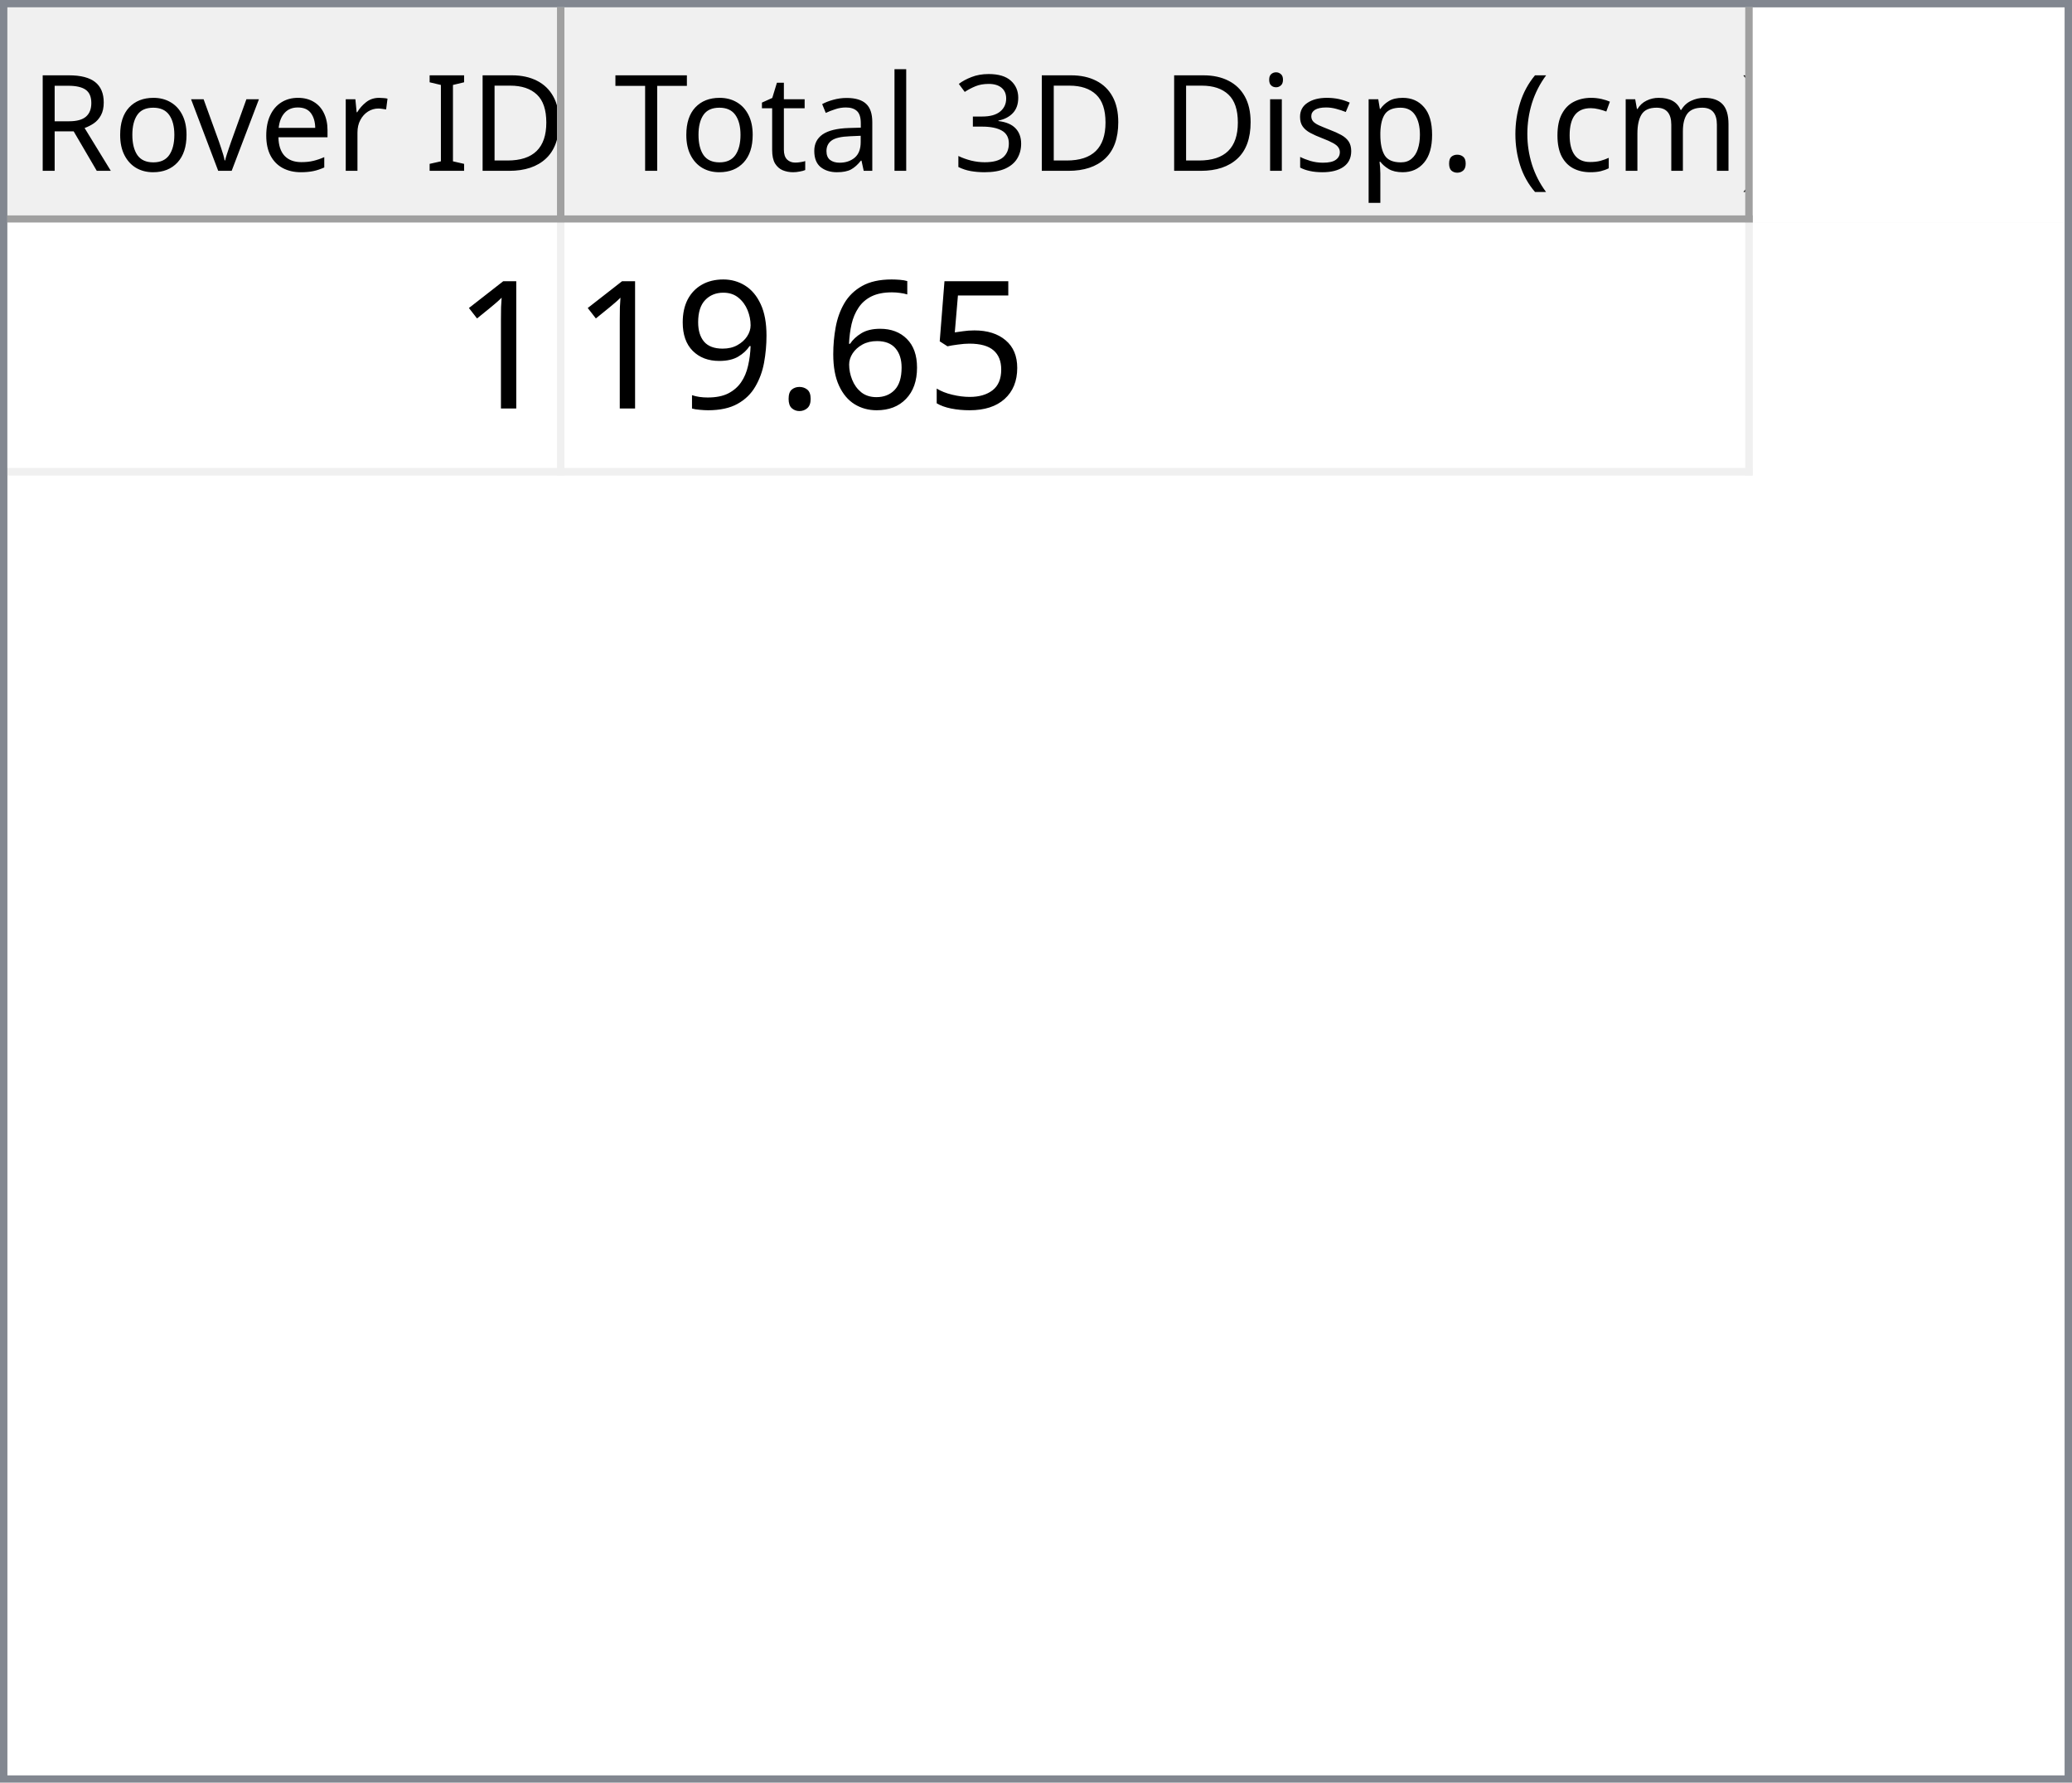
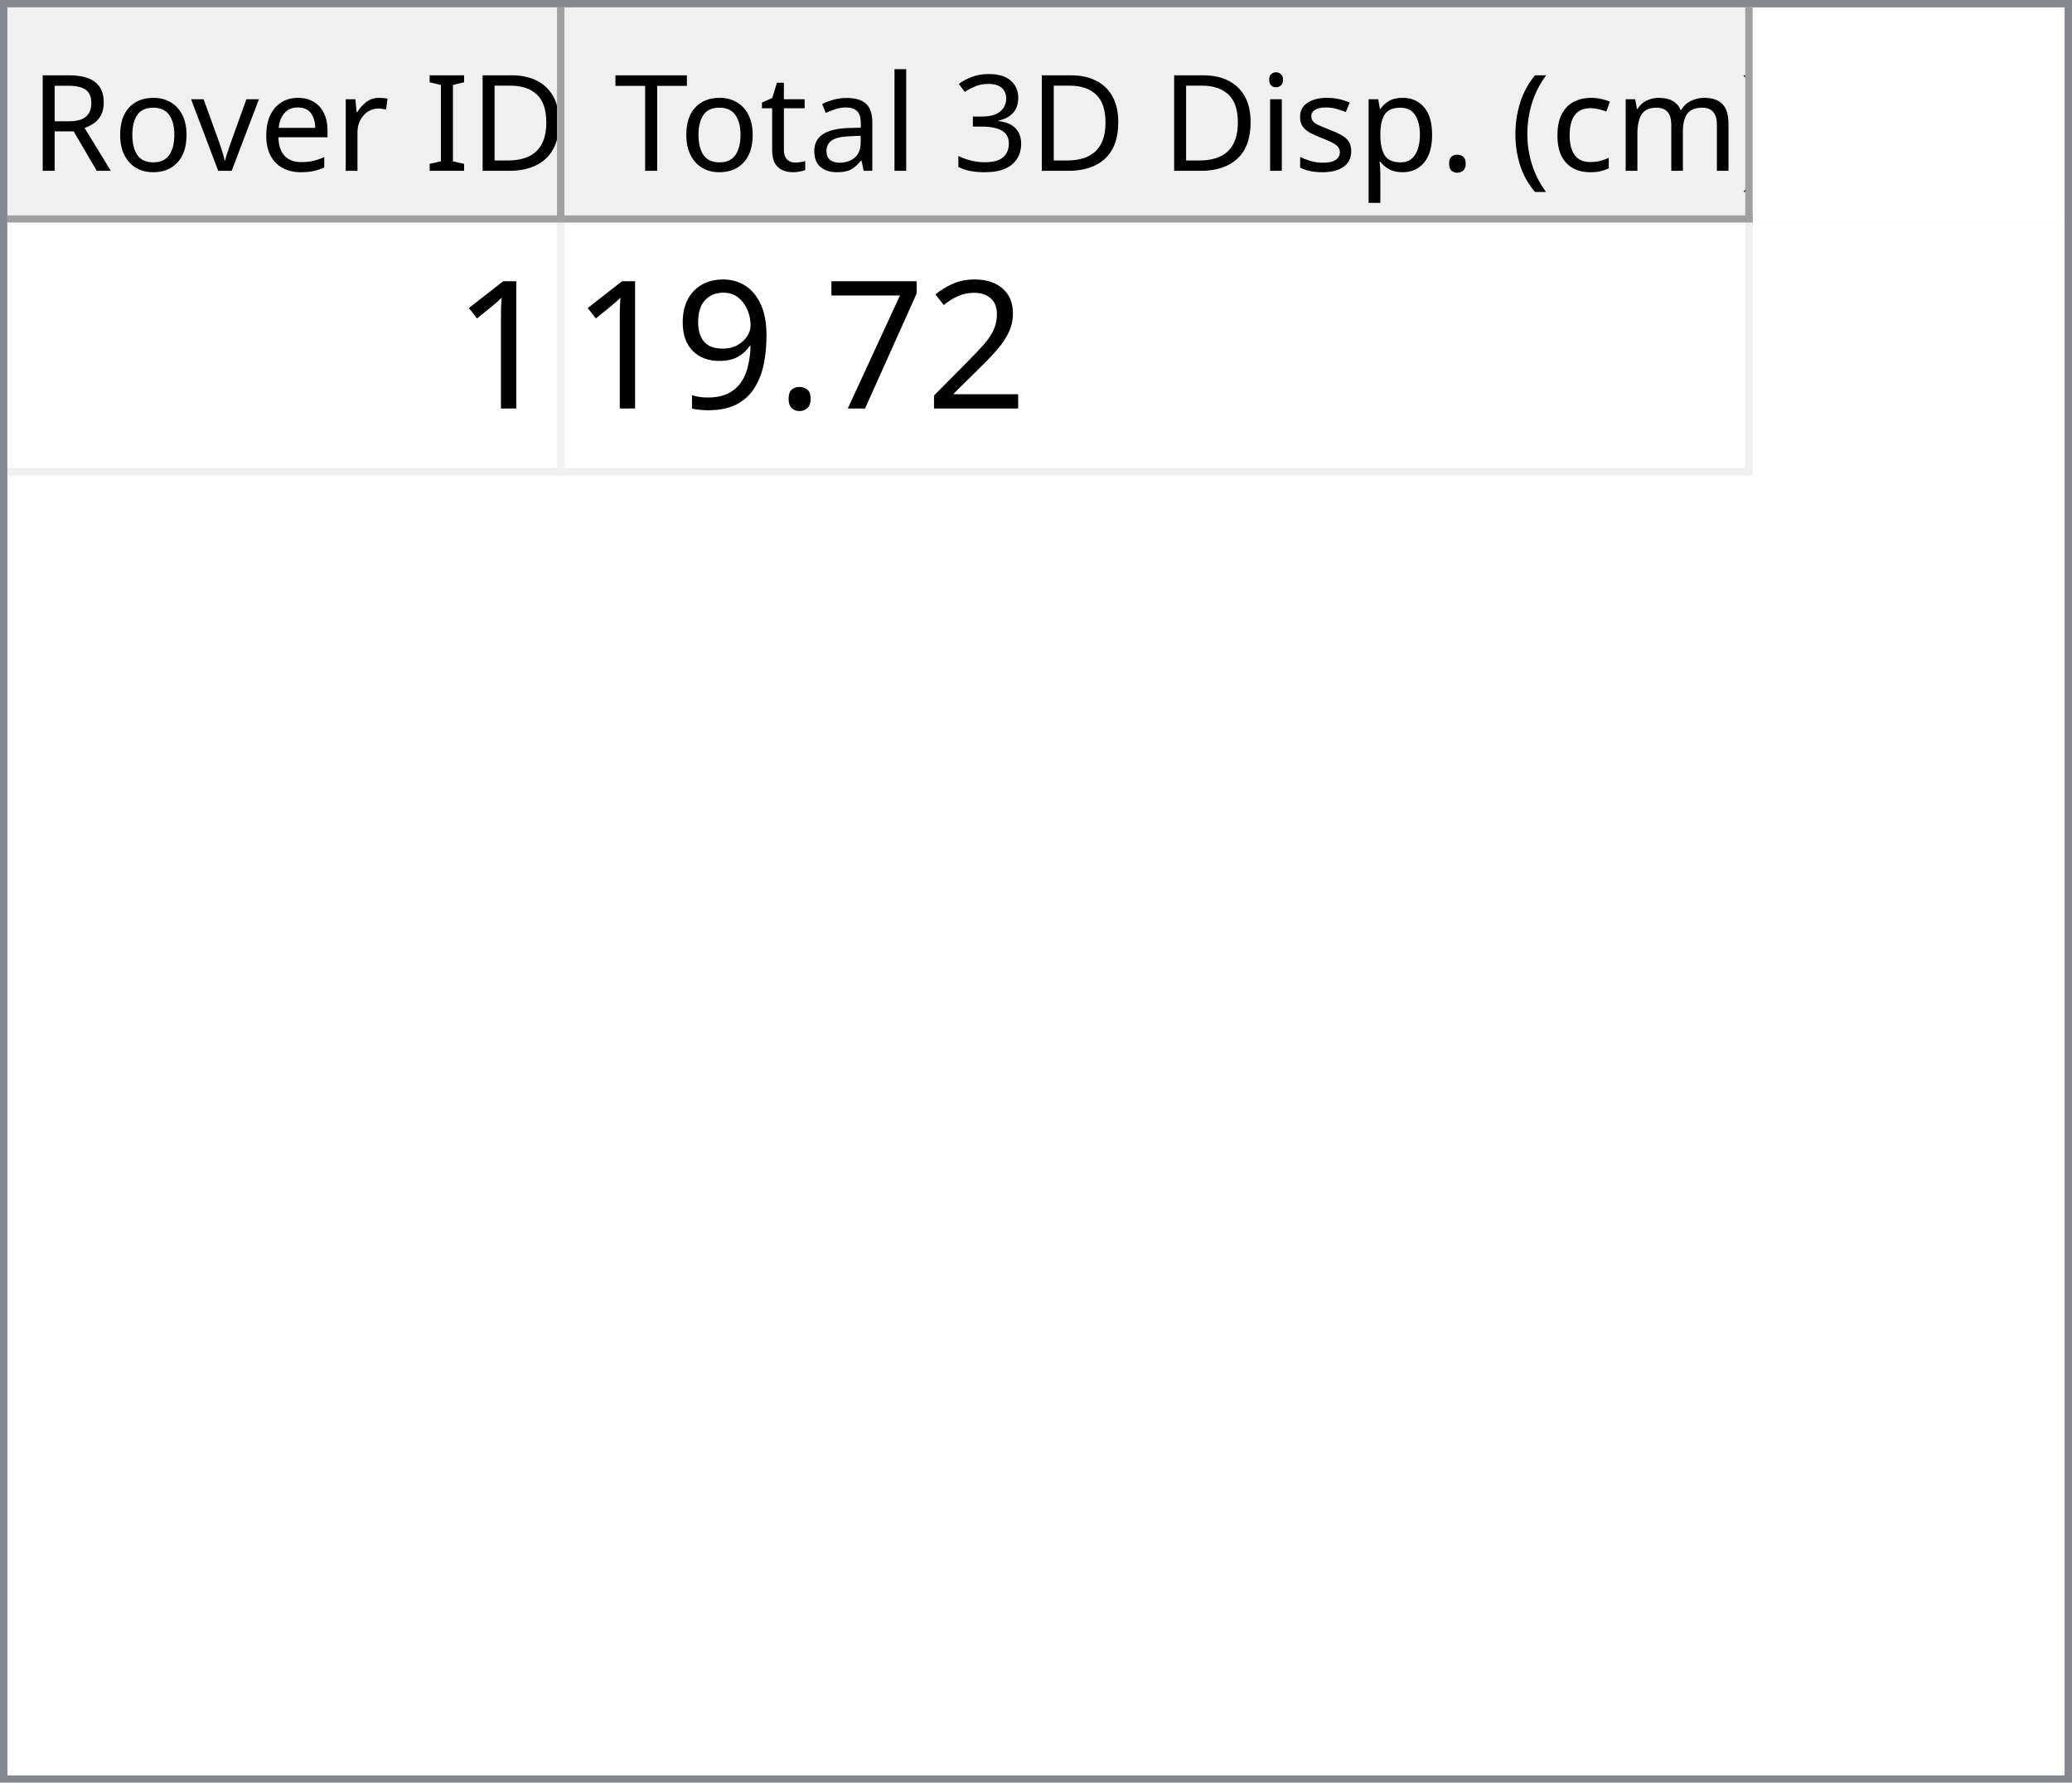
<svg xmlns="http://www.w3.org/2000/svg" style="fill-opacity:1; color-rendering:auto; color-interpolation:auto; text-rendering:auto; stroke:black; stroke-linecap:square; stroke-miterlimit:10; shape-rendering:auto; stroke-opacity:1; fill:black; stroke-dasharray:none; font-weight:normal; stroke-width:1; font-family:'Dialog'; font-style:normal; stroke-linejoin:miter; font-size:12px; stroke-dashoffset:0; image-rendering:auto;" width="279" height="240">
  <defs id="genericDefs" />
  <g>
    <defs id="defs1">
      <clipPath clipPathUnits="userSpaceOnUse" id="clipPath1">
        <path d="M0 0 L279 0 L279 240 L0 240 L0 0 Z" />
      </clipPath>
      <clipPath clipPathUnits="userSpaceOnUse" id="clipPath2">
        <path d="M0 0 L0 240 L279 240 L279 0 Z" />
      </clipPath>
      <clipPath clipPathUnits="userSpaceOnUse" id="clipPath3">
        <path d="M0 0 L0 29 L277 29 L277 0 Z" />
      </clipPath>
      <clipPath clipPathUnits="userSpaceOnUse" id="clipPath4">
        <path d="M0 0 L0 29 L75 29 L75 0 Z" />
      </clipPath>
      <clipPath clipPathUnits="userSpaceOnUse" id="clipPath5">
        <path d="M1 1 L1 28 L74 28 L74 1 Z" />
      </clipPath>
      <clipPath clipPathUnits="userSpaceOnUse" id="clipPath6">
        <path d="M0 0 L0 27 L73 27 L73 0 Z" />
      </clipPath>
      <clipPath clipPathUnits="userSpaceOnUse" id="clipPath7">
        <path d="M-0.5 -0.5 L-0.5 28.5 L74.5 28.5 L74.5 -0.5 Z" />
      </clipPath>
      <clipPath clipPathUnits="userSpaceOnUse" id="clipPath8">
        <path d="M0 0 L0 29 L160 29 L160 0 Z" />
      </clipPath>
      <clipPath clipPathUnits="userSpaceOnUse" id="clipPath9">
        <path d="M1 1 L1 28 L159 28 L159 1 Z" />
      </clipPath>
      <clipPath clipPathUnits="userSpaceOnUse" id="clipPath10">
        <path d="M0 0 L0 27 L158 27 L158 0 Z" />
      </clipPath>
      <clipPath clipPathUnits="userSpaceOnUse" id="clipPath11">
        <path d="M-0.5 -0.5 L-0.5 28.5 L159.5 28.5 L159.5 -0.5 Z" />
      </clipPath>
      <clipPath clipPathUnits="userSpaceOnUse" id="clipPath12">
        <path d="M0 0 L0 209 L277 209 L277 0 Z" />
      </clipPath>
      <clipPath clipPathUnits="userSpaceOnUse" id="clipPath13">
        <path d="M0 0 L0 34 L235 34 L235 0 Z" />
      </clipPath>
      <clipPath clipPathUnits="userSpaceOnUse" id="clipPath14">
        <path d="M-0.5 -0.5 L-0.5 33.5 L234.5 33.5 L234.5 -0.5 Z" />
      </clipPath>
      <clipPath clipPathUnits="userSpaceOnUse" id="clipPath15">
        <path d="M0 0 L0 33 L74 33 L74 0 Z" />
      </clipPath>
      <clipPath clipPathUnits="userSpaceOnUse" id="clipPath16">
        <path d="M0 0 L0 33 L159 33 L159 0 Z" />
      </clipPath>
      <font horiz-adv-x="64.551" id="font1">
        <font-face ascent="107.91" descent="25.098" units-per-em="100" style="font-style:normal; font-family:Segoe UI; font-weight:normal;" />
        <missing-glyph horiz-adv-x="64.551" d="M8.109 0 L8.109 68.266 L56.453 68.266 L56.453 0 L8.109 0 ZM15.328 7.234 L49.219 7.234 L49.219 61.031 L15.328 61.031 L15.328 7.234 Z" />
        <glyph unicode="D" horiz-adv-x="70.117" d="M9.188 0 L9.188 70.016 L28.516 70.016 Q65.531 70.016 65.531 35.891 Q65.531 19.672 55.25 9.836 Q44.969 0 27.734 0 L9.188 0 ZM17.391 62.594 L17.391 7.422 L27.828 7.422 Q41.609 7.422 49.273 14.797 Q56.938 22.172 56.938 35.688 Q56.938 62.594 28.328 62.594 L17.391 62.594 Z" />
        <glyph unicode="I" horiz-adv-x="26.611" d="M17.391 0 L9.188 0 L9.188 70.016 L17.391 70.016 L17.391 0 Z" />
        <glyph unicode=" " horiz-adv-x="27.393" d="" />
        <glyph unicode="r" horiz-adv-x="34.766" d="M34.188 41.891 Q32.078 43.5 28.125 43.5 Q23 43.5 19.555 38.672 Q16.109 33.844 16.109 25.484 L16.109 0 L8.109 0 L8.109 50 L16.109 50 L16.109 39.703 L16.312 39.703 Q18.016 44.969 21.531 47.922 Q25.047 50.875 29.391 50.875 Q32.516 50.875 34.188 50.203 L34.188 41.891 Z" />
        <glyph unicode="e" horiz-adv-x="52.295" d="M48.297 23 L12.984 23 Q13.188 14.656 17.484 10.109 Q21.781 5.562 29.297 5.562 Q37.75 5.562 44.828 11.141 L44.828 3.609 Q38.234 -1.172 27.391 -1.172 Q16.797 -1.172 10.742 5.641 Q4.688 12.453 4.688 24.812 Q4.688 36.469 11.305 43.82 Q17.922 51.172 27.734 51.172 Q37.547 51.172 42.922 44.828 Q48.297 38.484 48.297 27.203 L48.297 23 ZM40.094 29.781 Q40.047 36.719 36.75 40.578 Q33.453 44.438 27.594 44.438 Q21.922 44.438 17.969 40.383 Q14.016 36.328 13.094 29.781 L40.094 29.781 Z" />
        <glyph unicode="v" horiz-adv-x="47.9" d="M47.406 50 L27.484 0 L19.625 0 L0.688 50 L9.469 50 L22.172 13.672 Q23.578 9.672 23.922 6.688 L24.125 6.688 Q24.609 10.453 25.688 13.484 L38.969 50 L47.406 50 Z" />
        <glyph unicode="o" horiz-adv-x="58.594" d="M29 -1.172 Q17.922 -1.172 11.305 5.836 Q4.688 12.844 4.688 24.422 Q4.688 37.016 11.57 44.094 Q18.453 51.172 30.172 51.172 Q41.359 51.172 47.633 44.289 Q53.906 37.406 53.906 25.203 Q53.906 13.234 47.141 6.031 Q40.375 -1.172 29 -1.172 ZM29.594 44.438 Q21.875 44.438 17.383 39.188 Q12.891 33.938 12.891 24.703 Q12.891 15.828 17.43 10.695 Q21.969 5.562 29.594 5.562 Q37.359 5.562 41.531 10.594 Q45.703 15.625 45.703 24.906 Q45.703 34.281 41.531 39.359 Q37.359 44.438 29.594 44.438 Z" />
        <glyph unicode="R" horiz-adv-x="59.814" d="M59.375 0 L49.609 0 L37.891 19.625 Q36.281 22.359 34.766 24.289 Q33.25 26.219 31.664 27.438 Q30.078 28.656 28.25 29.219 Q26.422 29.781 24.125 29.781 L17.391 29.781 L17.391 0 L9.188 0 L9.188 70.016 L30.078 70.016 Q34.672 70.016 38.555 68.867 Q42.438 67.719 45.289 65.375 Q48.141 63.031 49.758 59.547 Q51.375 56.062 51.375 51.375 Q51.375 47.703 50.273 44.656 Q49.172 41.609 47.148 39.211 Q45.125 36.812 42.266 35.133 Q39.406 33.453 35.844 32.516 L35.844 32.328 Q37.594 31.547 38.891 30.547 Q40.188 29.547 41.359 28.18 Q42.531 26.812 43.68 25.078 Q44.828 23.344 46.234 21.047 L59.375 0 ZM17.391 62.594 L17.391 37.203 L28.516 37.203 Q31.594 37.203 34.203 38.133 Q36.812 39.062 38.719 40.797 Q40.625 42.531 41.703 45.047 Q42.781 47.562 42.781 50.688 Q42.781 56.297 39.141 59.445 Q35.5 62.594 28.609 62.594 L17.391 62.594 Z" />
        <glyph unicode=")" horiz-adv-x="30.176" d="M8.297 -15.922 L1.172 -15.922 Q16.406 2.344 16.406 26.812 Q16.406 51.469 1.078 70.016 L8.297 70.016 Q23.531 52.156 23.531 26.703 Q23.531 1.375 8.297 -15.922 Z" />
        <glyph unicode="m" horiz-adv-x="86.133" d="M79.109 0 L71.094 0 L71.094 28.719 Q71.094 37.016 68.531 40.727 Q65.969 44.438 59.906 44.438 Q54.781 44.438 51.195 39.75 Q47.609 35.062 47.609 28.516 L47.609 0 L39.594 0 L39.594 29.688 Q39.594 44.438 28.219 44.438 Q22.953 44.438 19.531 40.016 Q16.109 35.594 16.109 28.516 L16.109 0 L8.109 0 L8.109 50 L16.109 50 L16.109 42.094 L16.312 42.094 Q21.625 51.172 31.844 51.172 Q36.969 51.172 40.773 48.312 Q44.578 45.453 46 40.828 Q51.562 51.172 62.594 51.172 Q79.109 51.172 79.109 30.812 L79.109 0 Z" />
        <glyph unicode="c" horiz-adv-x="46.191" d="M42.188 2.297 Q36.422 -1.172 28.516 -1.172 Q17.828 -1.172 11.258 5.789 Q4.688 12.75 4.688 23.828 Q4.688 36.188 11.766 43.68 Q18.844 51.172 30.672 51.172 Q37.25 51.172 42.281 48.734 L42.281 40.531 Q36.719 44.438 30.375 44.438 Q22.703 44.438 17.797 38.945 Q12.891 33.453 12.891 24.516 Q12.891 15.719 17.508 10.641 Q22.125 5.562 29.891 5.562 Q36.422 5.562 42.188 9.906 L42.188 2.297 Z" />
        <glyph unicode="(" horiz-adv-x="30.176" d="M29.109 -15.922 L21.969 -15.922 Q6.844 1.375 6.844 26.703 Q6.844 52.156 21.969 70.016 L29.203 70.016 Q13.875 51.469 13.875 26.812 Q13.875 2.344 29.109 -15.922 Z" />
        <glyph unicode="." horiz-adv-x="21.68" d="M10.891 -1.078 Q8.641 -1.078 7.055 0.539 Q5.469 2.156 5.469 4.391 Q5.469 6.641 7.055 8.273 Q8.641 9.906 10.891 9.906 Q13.188 9.906 14.797 8.273 Q16.406 6.641 16.406 4.391 Q16.406 2.156 14.797 0.539 Q13.188 -1.078 10.891 -1.078 Z" />
        <glyph unicode="p" horiz-adv-x="58.789" d="M16.312 7.234 L16.109 7.234 L16.109 -23 L8.109 -23 L8.109 50 L16.109 50 L16.109 41.219 L16.312 41.219 Q22.219 51.172 33.594 51.172 Q43.266 51.172 48.688 44.461 Q54.109 37.75 54.109 26.469 Q54.109 13.922 48 6.375 Q41.891 -1.172 31.297 -1.172 Q21.578 -1.172 16.312 7.234 ZM16.109 27.391 L16.109 20.406 Q16.109 14.203 20.141 9.883 Q24.172 5.562 30.375 5.562 Q37.641 5.562 41.773 11.133 Q45.906 16.703 45.906 26.609 Q45.906 34.969 42.047 39.703 Q38.188 44.438 31.594 44.438 Q24.609 44.438 20.359 39.578 Q16.109 34.719 16.109 27.391 Z" />
        <glyph unicode="s" horiz-adv-x="42.432" d="M5.078 1.812 L5.078 10.406 Q11.625 5.562 19.484 5.562 Q30.031 5.562 30.031 12.594 Q30.031 14.594 29.125 15.992 Q28.219 17.391 26.68 18.461 Q25.141 19.531 23.07 20.383 Q21 21.234 18.609 22.172 Q15.281 23.484 12.766 24.828 Q10.25 26.172 8.57 27.859 Q6.891 29.547 6.031 31.695 Q5.172 33.844 5.172 36.719 Q5.172 40.234 6.789 42.945 Q8.406 45.656 11.086 47.484 Q13.766 49.312 17.211 50.242 Q20.656 51.172 24.312 51.172 Q30.812 51.172 35.938 48.922 L35.938 40.828 Q30.422 44.438 23.25 44.438 Q21 44.438 19.195 43.922 Q17.391 43.406 16.094 42.477 Q14.797 41.547 14.086 40.258 Q13.375 38.969 13.375 37.406 Q13.375 35.453 14.086 34.133 Q14.797 32.812 16.164 31.789 Q17.531 30.766 19.484 29.938 Q21.438 29.109 23.922 28.125 Q27.25 26.859 29.883 25.516 Q32.516 24.172 34.375 22.484 Q36.234 20.797 37.234 18.602 Q38.234 16.406 38.234 13.375 Q38.234 9.672 36.602 6.938 Q34.969 4.203 32.234 2.398 Q29.5 0.594 25.93 -0.289 Q22.359 -1.172 18.453 -1.172 Q10.75 -1.172 5.078 1.812 Z" />
        <glyph unicode="i" horiz-adv-x="24.219" d="M12.203 62.703 Q10.062 62.703 8.547 64.164 Q7.031 65.625 7.031 67.875 Q7.031 70.125 8.547 71.609 Q10.062 73.094 12.203 73.094 Q14.406 73.094 15.945 71.609 Q17.484 70.125 17.484 67.875 Q17.484 65.719 15.945 64.211 Q14.406 62.703 12.203 62.703 ZM16.109 0 L8.109 0 L8.109 50 L16.109 50 L16.109 0 Z" />
        <glyph unicode="3" horiz-adv-x="53.906" d="M46.531 19.828 Q46.531 15.094 44.75 11.211 Q42.969 7.328 39.719 4.57 Q36.469 1.812 31.93 0.297 Q27.391 -1.219 21.922 -1.219 Q11.922 -1.219 6 2.594 L6 11.188 Q13.094 5.609 22.219 5.609 Q25.875 5.609 28.828 6.539 Q31.781 7.469 33.906 9.227 Q36.031 10.984 37.18 13.477 Q38.328 15.969 38.328 19.094 Q38.328 32.812 18.797 32.812 L12.984 32.812 L12.984 39.594 L18.5 39.594 Q35.797 39.594 35.797 52.484 Q35.797 64.406 22.609 64.406 Q15.188 64.406 8.688 59.422 L8.688 67.188 Q15.375 71.188 24.609 71.188 Q29 71.188 32.57 69.969 Q36.141 68.75 38.68 66.555 Q41.219 64.359 42.609 61.281 Q44 58.203 44 54.5 Q44 40.672 30.031 36.719 L30.031 36.531 Q33.594 36.141 36.625 34.797 Q39.656 33.453 41.852 31.305 Q44.047 29.156 45.289 26.25 Q46.531 23.344 46.531 19.828 Z" />
        <glyph unicode="l" horiz-adv-x="24.219" d="M16.109 0 L8.109 0 L8.109 74.031 L16.109 74.031 L16.109 0 Z" />
        <glyph unicode="a" horiz-adv-x="50.879" d="M43.891 0 L35.891 0 L35.891 7.812 L35.688 7.812 Q30.469 -1.172 20.312 -1.172 Q12.844 -1.172 8.617 2.781 Q4.391 6.734 4.391 13.281 Q4.391 27.297 20.906 29.594 L35.891 31.688 Q35.891 44.438 25.594 44.438 Q16.547 44.438 9.281 38.281 L9.281 46.484 Q16.656 51.172 26.266 51.172 Q43.891 51.172 43.891 32.516 L43.891 0 ZM35.891 25.297 L23.828 23.641 Q18.266 22.859 15.43 20.875 Q12.594 18.891 12.594 13.875 Q12.594 10.203 15.211 7.883 Q17.828 5.562 22.172 5.562 Q28.125 5.562 32.008 9.742 Q35.891 13.922 35.891 20.312 L35.891 25.297 Z" />
        <glyph unicode="t" horiz-adv-x="33.887" d="M31.297 0.484 Q28.469 -1.078 23.828 -1.078 Q10.688 -1.078 10.688 13.578 L10.688 43.172 L2.094 43.172 L2.094 50 L10.688 50 L10.688 62.203 L18.703 64.797 L18.703 50 L31.297 50 L31.297 43.172 L18.703 43.172 L18.703 14.984 Q18.703 9.969 20.414 7.82 Q22.125 5.672 26.078 5.672 Q29.109 5.672 31.297 7.328 L31.297 0.484 Z" />
        <glyph unicode="T" horiz-adv-x="52.393" d="M50.594 62.594 L30.375 62.594 L30.375 0 L22.172 0 L22.172 62.594 L2 62.594 L2 70.016 L50.594 70.016 L50.594 62.594 Z" />
      </font>
      <font horiz-adv-x="75.0" id="font2">
        <font-face ascent="100.537" descent="21.973" units-per-em="100" style="font-style:normal; font-family:sans-serif; font-weight:normal;" />
        <missing-glyph horiz-adv-x="75.0" d="M12.5 0 L12.5 62.5 L62.5 62.5 L62.5 0 L12.5 0 ZM14.062 1.562 L60.938 1.562 L60.938 60.938 L14.062 60.938 L14.062 1.562 Z" />
        <glyph unicode="1" horiz-adv-x="55.615" d="M37.25 0 L28.469 0 L28.469 56 Q25.297 52.984 20.141 49.953 Q14.984 46.922 10.891 45.406 L10.891 53.906 Q18.266 57.375 23.781 62.305 Q29.297 67.234 31.594 71.875 L37.25 71.875 L37.25 0 Z" />
-         <glyph unicode="5" horiz-adv-x="55.615" d="M4.156 18.75 L13.375 19.531 Q14.406 12.797 18.141 9.398 Q21.875 6 27.156 6 Q33.5 6 37.891 10.789 Q42.281 15.578 42.281 23.484 Q42.281 31 38.062 35.352 Q33.844 39.703 27 39.703 Q22.75 39.703 19.336 37.773 Q15.922 35.844 13.969 32.766 L5.719 33.844 L12.641 70.609 L48.25 70.609 L48.25 62.203 L19.672 62.203 L15.828 42.969 Q22.266 47.469 29.344 47.469 Q38.719 47.469 45.164 40.969 Q51.609 34.469 51.609 24.266 Q51.609 14.547 45.953 7.469 Q39.062 -1.219 27.156 -1.219 Q17.391 -1.219 11.211 4.25 Q5.031 9.719 4.156 18.75 Z" />
-         <glyph unicode="6" horiz-adv-x="55.615" d="M49.75 54.047 L41.016 53.375 Q39.844 58.547 37.703 60.891 Q34.125 64.656 28.906 64.656 Q24.703 64.656 21.531 62.312 Q17.391 59.281 14.992 53.469 Q12.594 47.656 12.5 36.922 Q15.672 41.75 20.266 44.094 Q24.859 46.438 29.891 46.438 Q38.672 46.438 44.852 39.969 Q51.031 33.5 51.031 23.25 Q51.031 16.5 48.125 10.719 Q45.219 4.938 40.141 1.859 Q35.062 -1.219 28.609 -1.219 Q17.625 -1.219 10.695 6.859 Q3.766 14.938 3.766 33.5 Q3.766 54.25 11.422 63.672 Q18.109 71.875 29.438 71.875 Q37.891 71.875 43.289 67.141 Q48.688 62.406 49.75 54.047 ZM13.875 23.188 Q13.875 18.656 15.797 14.508 Q17.719 10.359 21.188 8.18 Q24.656 6 28.469 6 Q34.031 6 38.039 10.492 Q42.047 14.984 42.047 22.703 Q42.047 30.125 38.086 34.398 Q34.125 38.672 28.125 38.672 Q22.172 38.672 18.023 34.398 Q13.875 30.125 13.875 23.188 Z" />
+         <glyph unicode="2" horiz-adv-x="55.615" d="M50.344 8.453 L50.344 0 L3.031 0 Q2.938 3.172 4.047 6.109 Q5.859 10.938 9.836 15.625 Q13.812 20.312 21.344 26.469 Q33.016 36.031 37.117 41.625 Q41.219 47.219 41.219 52.203 Q41.219 57.422 37.477 61.008 Q33.734 64.594 27.734 64.594 Q21.391 64.594 17.578 60.789 Q13.766 56.984 13.719 50.25 L4.688 51.172 Q5.609 61.281 11.664 66.578 Q17.719 71.875 27.938 71.875 Q38.234 71.875 44.242 66.164 Q50.25 60.453 50.25 52 Q50.25 47.703 48.492 43.555 Q46.734 39.406 42.656 34.812 Q38.578 30.219 29.109 22.219 Q21.188 15.578 18.945 13.211 Q16.703 10.844 15.234 8.453 L50.344 8.453 Z" />
+         <glyph unicode="7" horiz-adv-x="55.615" d="M4.734 62.203 L4.734 70.656 L51.078 70.656 L51.078 63.812 Q44.234 56.547 37.523 44.484 Q30.812 32.422 27.156 19.672 Q24.516 10.688 23.781 0 L14.75 0 Q14.891 8.453 18.062 20.414 Q21.234 32.375 27.172 43.484 Q33.109 54.594 39.797 62.203 L4.734 62.203 Z" />
        <glyph unicode="." horiz-adv-x="27.783" d="M9.078 0 L9.078 10.016 L19.094 10.016 L19.094 0 L9.078 0 Z" />
        <glyph unicode="9" horiz-adv-x="55.615" d="M5.469 16.547 L13.922 17.328 Q14.984 11.375 18.016 8.688 Q21.047 6 25.781 6 Q29.828 6 32.883 7.859 Q35.938 9.719 37.891 12.82 Q39.844 15.922 41.164 21.195 Q42.484 26.469 42.484 31.938 Q42.484 32.516 42.438 33.688 Q39.797 29.5 35.234 26.883 Q30.672 24.266 25.344 24.266 Q16.453 24.266 10.305 30.711 Q4.156 37.156 4.156 47.703 Q4.156 58.594 10.578 65.234 Q17 71.875 26.656 71.875 Q33.641 71.875 39.43 68.117 Q45.219 64.359 48.219 57.398 Q51.219 50.438 51.219 37.25 Q51.219 23.531 48.242 15.406 Q45.266 7.281 39.383 3.031 Q33.5 -1.219 25.594 -1.219 Q17.188 -1.219 11.867 3.445 Q6.547 8.109 5.469 16.547 ZM41.453 48.141 Q41.453 55.719 37.43 60.156 Q33.406 64.594 27.734 64.594 Q21.875 64.594 17.531 59.812 Q13.188 55.031 13.188 47.406 Q13.188 40.578 17.312 36.305 Q21.438 32.031 27.484 32.031 Q33.594 32.031 37.523 36.305 Q41.453 40.578 41.453 48.141 Z" />
      </font>
    </defs>
    <g style="fill:white; stroke:white;">
      <rect x="0" y="0" width="279" style="clip-path:url(#clipPath1); stroke:none;" height="240" />
    </g>
    <g style="fill:white; text-rendering:optimizeSpeed; color-rendering:optimizeSpeed; image-rendering:optimizeSpeed; shape-rendering:crispEdges; stroke:white; color-interpolation:sRGB;">
      <rect x="0" width="279" height="240" y="0" style="stroke:none;" />
      <path style="stroke:none;" d="M0 240 L279 240 L279 0 L0 0 Z" />
    </g>
    <g style="fill:rgb(240,240,240); font-size:18px; font-family:'Segoe UI'; stroke:rgb(240,240,240);">
      <rect x="0" y="0" width="279" style="clip-path:url(#clipPath2); stroke:none;" height="240" />
    </g>
    <g style="fill:rgb(130,135,144); font-size:18px; font-family:'Segoe UI'; stroke:rgb(130,135,144);">
      <path d="M0 0 L279 0 L279 240 L0 240 L0 0 ZM1 1 L278 1 L278 239 L1 239 L1 1 Z" style="fill-rule:evenodd; clip-path:url(#clipPath2); stroke:none;" />
    </g>
    <g style="fill:white; font-size:18px; font-family:'Segoe UI'; stroke:white;" transform="translate(1,1)">
      <rect x="0" y="0" width="277" style="clip-path:url(#clipPath3); stroke:none;" height="29" />
    </g>
    <g style="fill:rgb(240,240,240); font-size:18px; font-family:'Segoe UI'; stroke:rgb(240,240,240);" transform="translate(1,1)">
      <rect x="0" y="0" width="75" style="clip-path:url(#clipPath4); stroke:none;" height="29" />
    </g>
    <g style="font-family:'Segoe UI'; font-size:18px;" transform="translate(2,2)">
      <text x="2" xml:space="preserve" y="21" style="clip-path:url(#clipPath6); stroke:none;">Rover ID</text>
    </g>
    <g transform="translate(1.5,1.5)" style="fill:rgb(160,160,160); font-size:18px; font-family:'Segoe UI'; stroke:rgb(160,160,160); stroke-linejoin:bevel;">
      <line x1="74" x2="74" y1="0" style="fill:none; clip-path:url(#clipPath7);" y2="28" />
    </g>
    <g transform="matrix(1,0,0,1,1,1) translate(0.5,0.5)" style="fill:rgb(160,160,160); font-size:18px; font-family:'Segoe UI'; stroke:rgb(160,160,160); stroke-linejoin:bevel;">
      <line x1="0" x2="74" y1="28" style="fill:none; clip-path:url(#clipPath7);" y2="28" />
    </g>
    <g style="fill:rgb(240,240,240); font-size:18px; font-family:'Segoe UI'; stroke:rgb(240,240,240);" transform="translate(76,1)">
      <rect x="0" y="0" width="160" style="clip-path:url(#clipPath8); stroke:none;" height="29" />
    </g>
    <g style="font-family:'Segoe UI'; font-size:18px;" transform="translate(77,2)">
      <text x="1" xml:space="preserve" y="21" style="clip-path:url(#clipPath10); stroke:none;"> Total 3D Disp. (cm)</text>
    </g>
    <g transform="translate(76.5,1.5)" style="fill:rgb(160,160,160); font-size:18px; font-family:'Segoe UI'; stroke:rgb(160,160,160); stroke-linejoin:bevel;">
      <line x1="159" x2="159" y1="0" style="fill:none; clip-path:url(#clipPath11);" y2="28" />
    </g>
    <g transform="matrix(1,0,0,1,76,1) translate(0.5,0.5)" style="fill:rgb(160,160,160); font-size:18px; font-family:'Segoe UI'; stroke:rgb(160,160,160); stroke-linejoin:bevel;">
      <line x1="0" x2="159" y1="28" style="fill:none; clip-path:url(#clipPath11);" y2="28" />
    </g>
    <g style="fill:white; font-size:18px; font-family:'Segoe UI'; stroke:white;" transform="translate(1,30)">
      <rect x="0" y="0" width="277" style="clip-path:url(#clipPath12); stroke:none;" height="209" />
    </g>
    <g style="fill:rgb(240,240,240); font-size:24px; font-family:sans-serif; stroke:rgb(240,240,240);" transform="translate(1,30)">
      <rect x="0" y="0" width="235" style="clip-path:url(#clipPath13); stroke:none;" height="34" />
      <line transform="translate(0.5,0.5)" x1="0" x2="234" y1="33" style="clip-path:url(#clipPath14); fill:none; stroke-linejoin:bevel;" y2="33" />
    </g>
    <g transform="matrix(1,0,0,1,1,30) translate(0.5,0.5)" style="fill:rgb(240,240,240); font-size:24px; font-family:sans-serif; stroke:rgb(240,240,240); stroke-linejoin:bevel;">
      <line x1="74" x2="74" y1="0" style="fill:none; clip-path:url(#clipPath14);" y2="33" />
    </g>
    <g transform="matrix(1,0,0,1,1,30) translate(0.5,0.5)" style="fill:rgb(240,240,240); font-size:24px; font-family:sans-serif; stroke:rgb(240,240,240); stroke-linejoin:bevel;">
      <line x1="234" x2="234" y1="0" style="fill:none; clip-path:url(#clipPath14);" y2="33" />
    </g>
    <g style="fill:white; font-size:24px; font-family:sans-serif; stroke:white;" transform="matrix(1,0,0,1,1,30)">
      <rect x="0" y="0" width="74" style="clip-path:url(#clipPath15); stroke:none;" height="33" />
      <text x="60" y="25" style="fill:black; clip-path:url(#clipPath15); stroke:none;" xml:space="preserve">1</text>
    </g>
    <g style="fill:white; font-size:24px; font-family:sans-serif; stroke:white;" transform="matrix(1,0,0,1,1,30) translate(75,0)">
      <rect x="0" y="0" width="159" style="clip-path:url(#clipPath16); stroke:none;" height="33" />
-       <text x="1" y="25" style="fill:black; clip-path:url(#clipPath16); stroke:none;" xml:space="preserve">19.65</text>
+       <text x="1" y="25" style="fill:black; clip-path:url(#clipPath16); stroke:none;" xml:space="preserve">19.72</text>
    </g>
  </g>
</svg>
